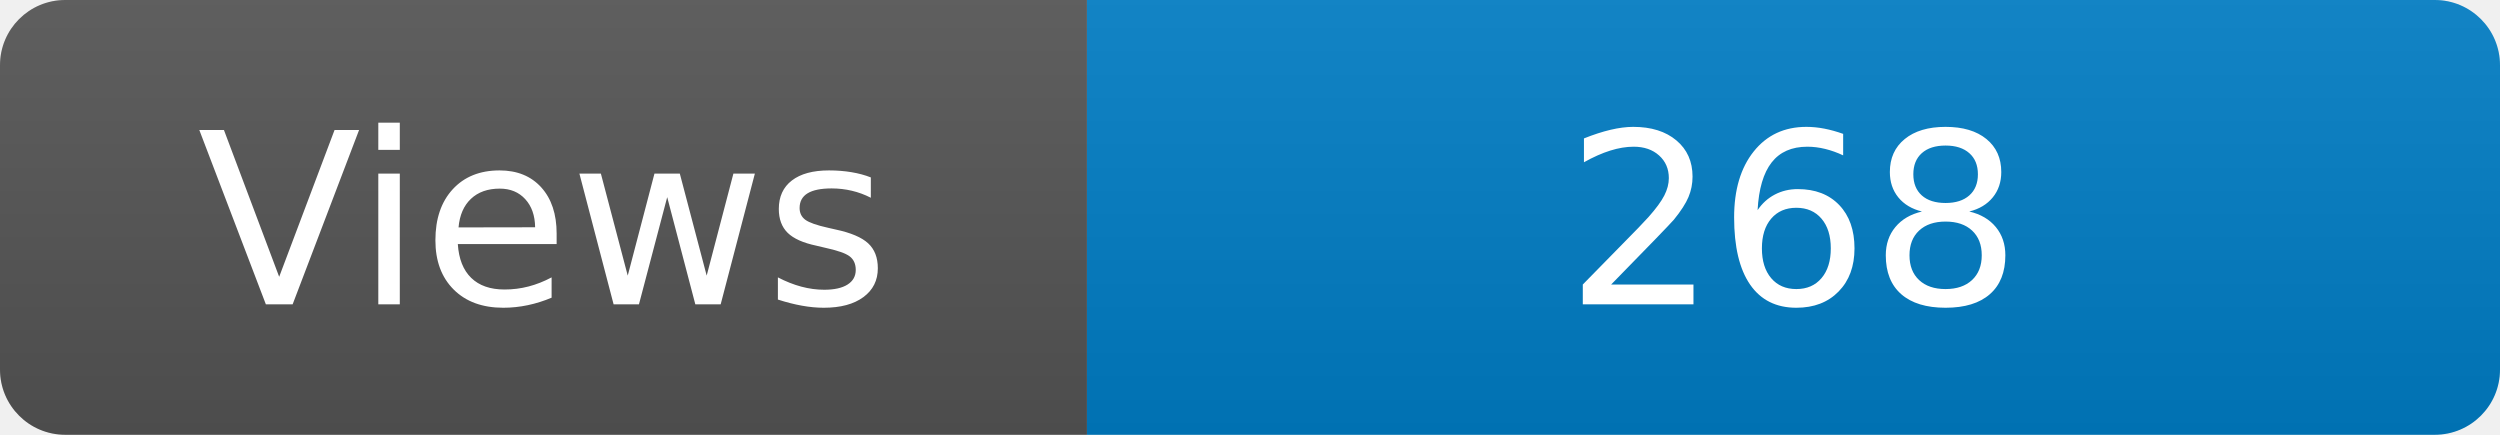
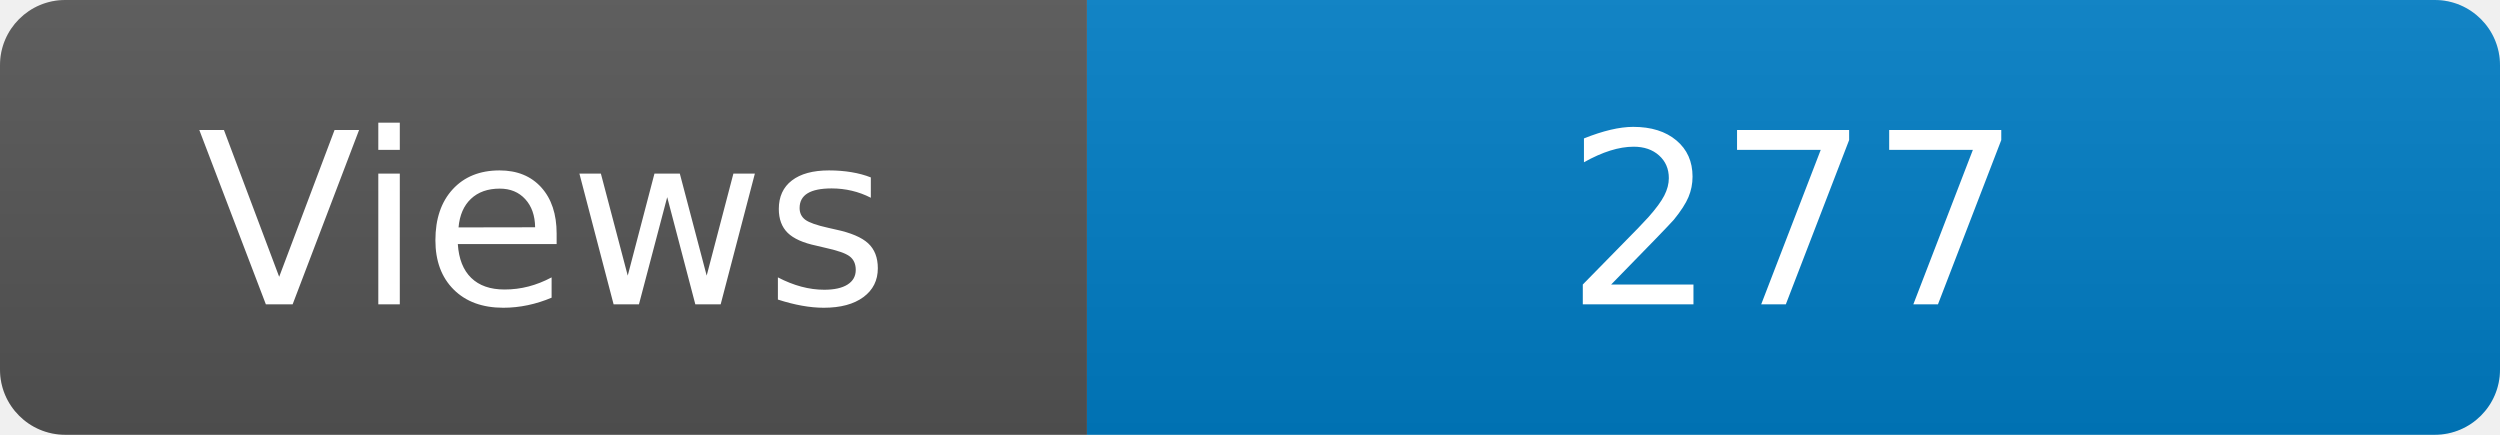
<svg xmlns="http://www.w3.org/2000/svg" width="115" height="20" role="img" aria-label="Maintained?: yes">
  <linearGradient id="s" x2="0" y2="100%">
    <stop offset="0" stop-color="#bbb" stop-opacity=".1" />
    <stop offset="1" stop-opacity=".1" />
  </linearGradient>
  <clipPath id="r">
    <rect width="115" height="20" rx="3" fill="#fff" />
  </clipPath>
  <g clip-path="url(#r)">
    <rect width="50" height="20" fill="#555" />
    <rect x="50" width="160" height="20" fill="#007ec6" />
    <rect width="115" height="20" fill="url(#s)" />
  </g>
  <g fill="#fff" text-anchor="middle" font-family="Verdana,Geneva,DejaVu Sans,sans-serif" font-size="110">
    <text x="250" y="140" transform="scale(.1)" fill="#fff">Views</text>
-     <text x="825" y="140" transform="scale(.1)" fill="#fff">268</text>
+     <text x="825" y="140" transform="scale(.1)" fill="#fff">277</text>
  </g>
</svg>
